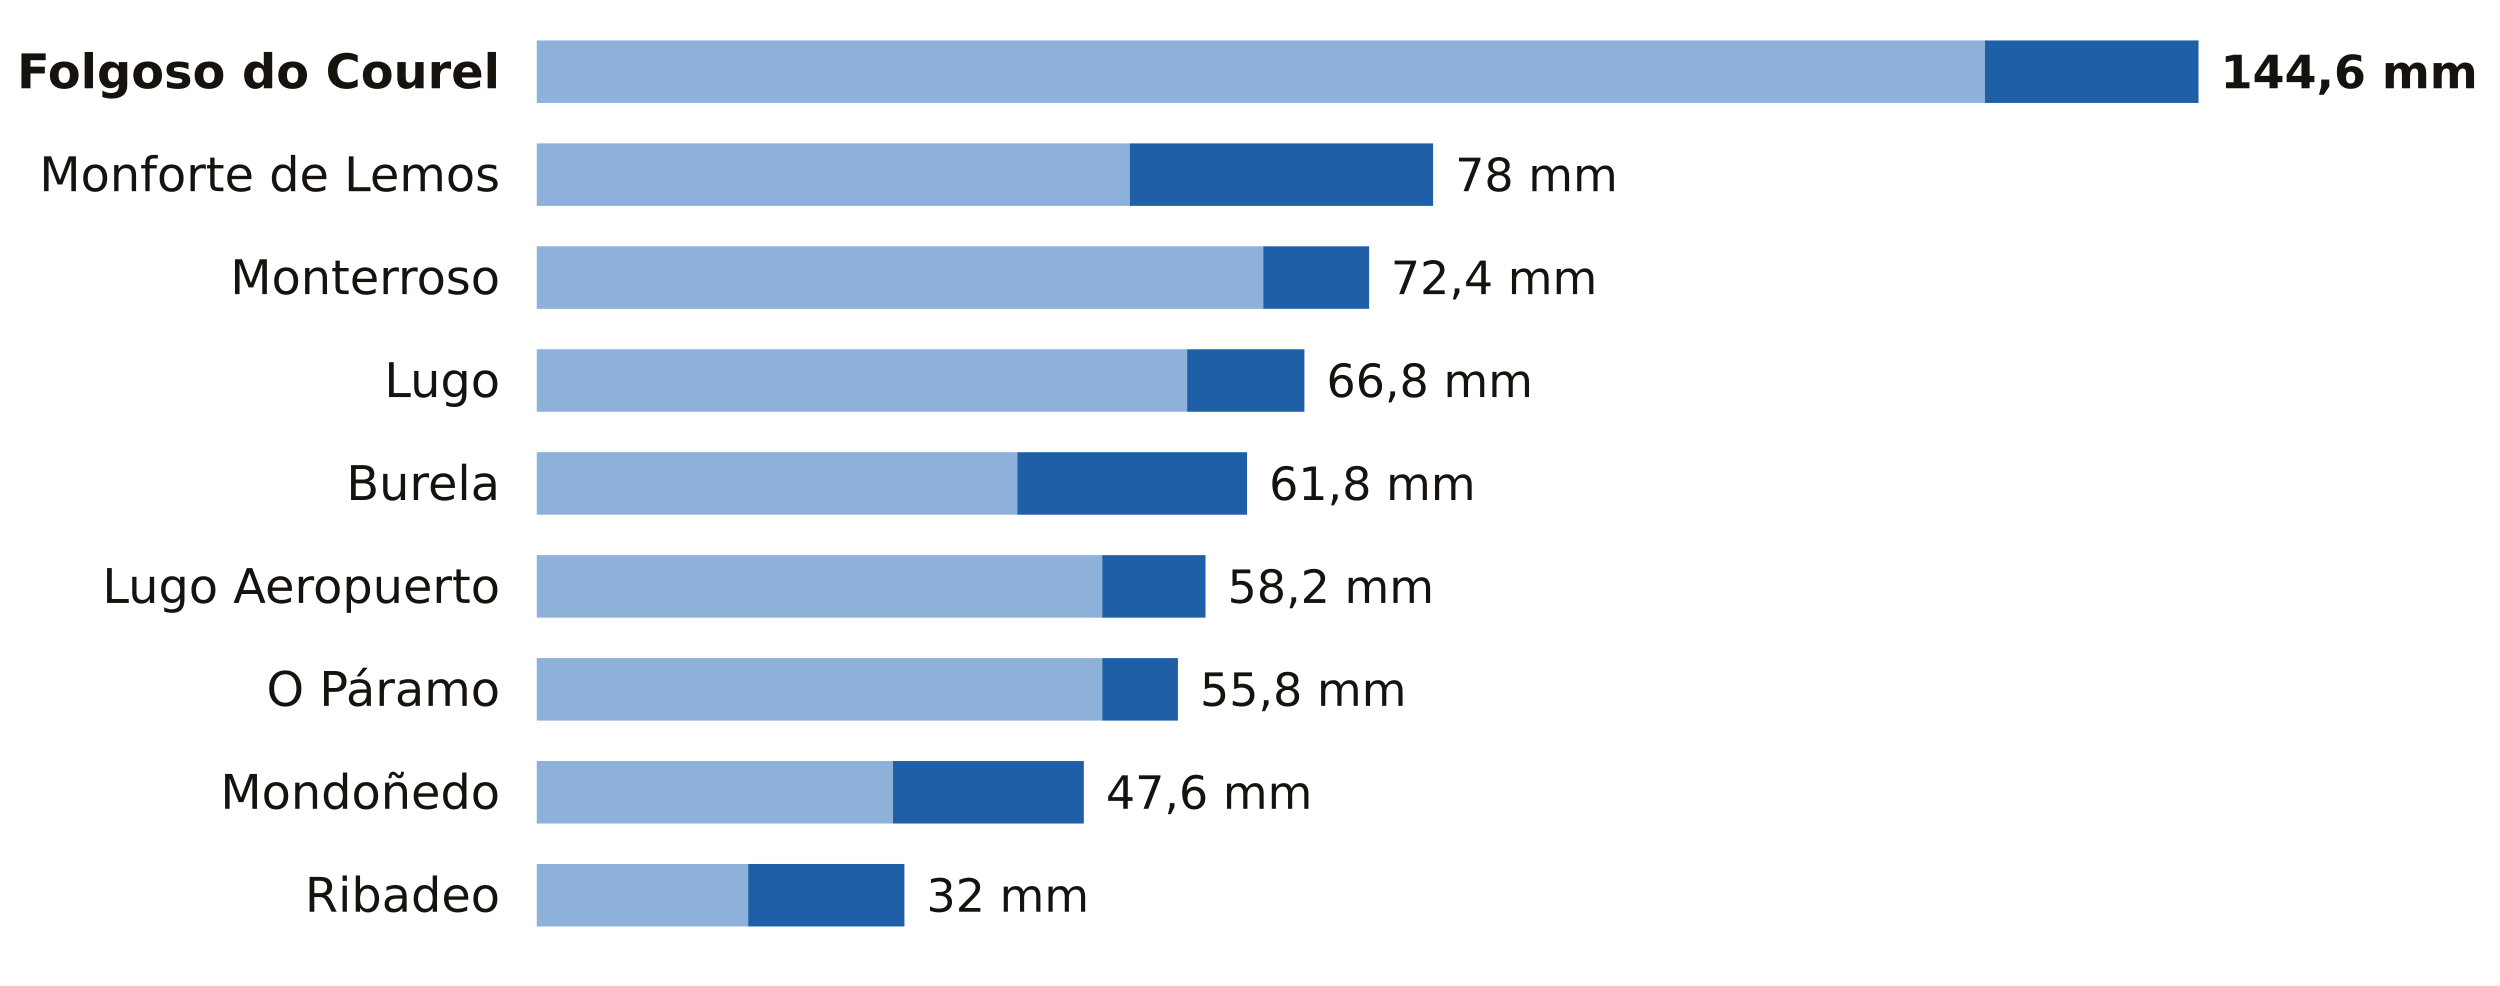
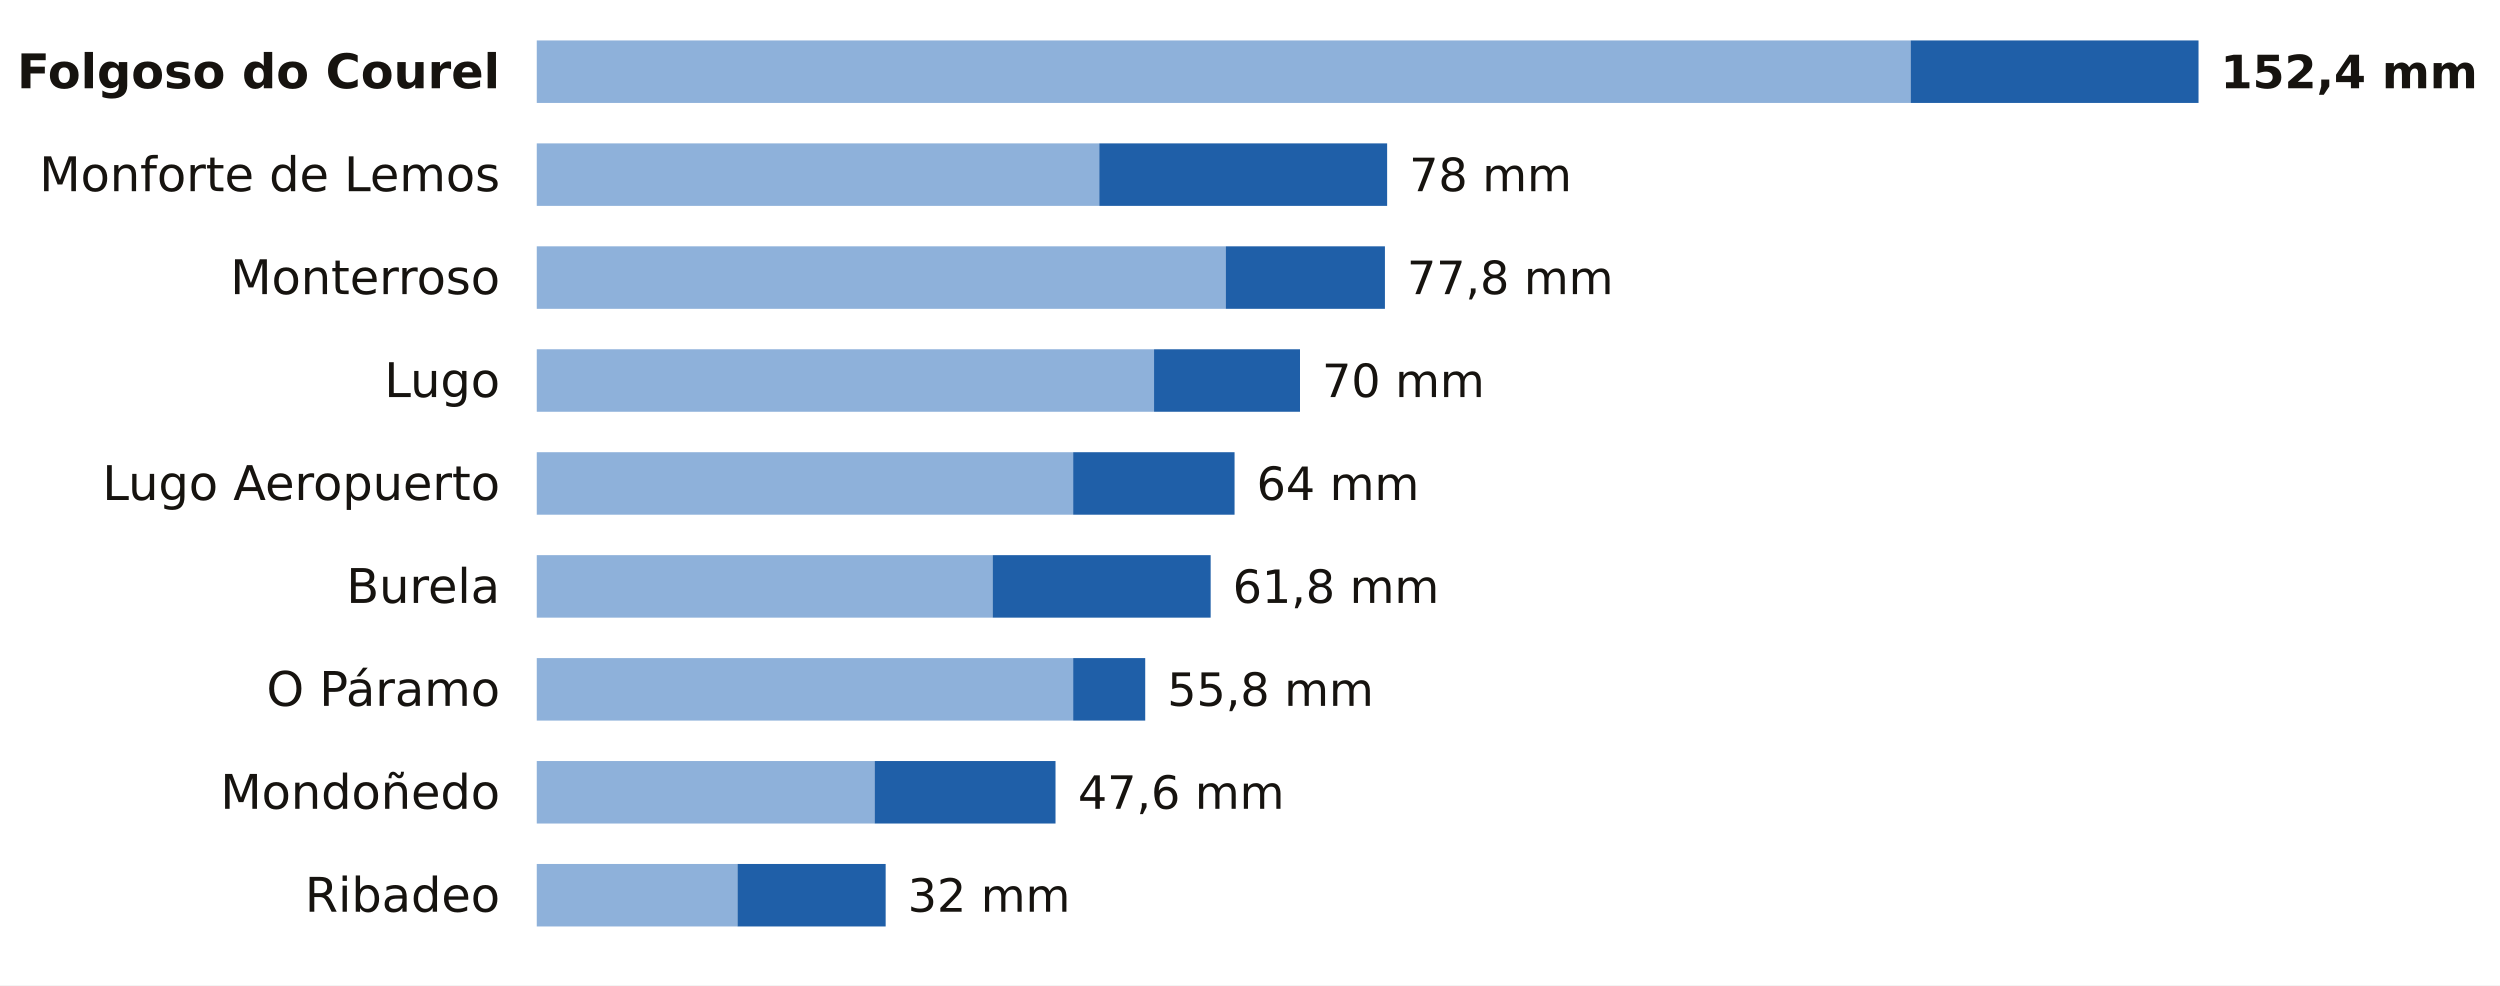
<svg xmlns="http://www.w3.org/2000/svg" viewBox="0 0 680 268" width="680" height="268" role="img" aria-label="La lluvia de los últimos 7 días en las estaciones de AEMET de Lugo">
  <rect width="680" height="268" fill="#FFFFFF" />
  <text x="136.0" y="24.0" font-size="13" fill="#16130F" text-anchor="end" font-weight="600" font-family="Public Sans, DejaVu Sans, Arial, sans-serif">Folgoso do Courel</text>
-   <rect x="146" y="11" width="393.9" height="17" fill="#8EB1DA" />
-   <rect x="539.9" y="11" width="58.1" height="17" fill="#1F5FA8" />
-   <text x="604.0" y="24.0" font-size="12.5" fill="#16130F" text-anchor="start" font-weight="700" font-family="Public Sans, DejaVu Sans, Arial, sans-serif">144,6 mm</text>
+   <rect x="146" y="11" width="373.7" height="17" fill="#8EB1DA" />
+   <rect x="519.7" y="11" width="78.3" height="17" fill="#1F5FA8" />
+   <text x="604.0" y="24.0" font-size="12.5" fill="#16130F" text-anchor="start" font-weight="700" font-family="Public Sans, DejaVu Sans, Arial, sans-serif">152,4 mm</text>
  <text x="136.0" y="52.0" font-size="13" fill="#16130F" text-anchor="end" font-weight="400" font-family="Public Sans, DejaVu Sans, Arial, sans-serif">Monforte de Lemos</text>
-   <rect x="146" y="39" width="161.3" height="17" fill="#8EB1DA" />
-   <rect x="307.3" y="39" width="82.5" height="17" fill="#1F5FA8" />
-   <text x="395.8" y="52.0" font-size="12.5" fill="#16130F" text-anchor="start" font-weight="500" font-family="Public Sans, DejaVu Sans, Arial, sans-serif">78 mm</text>
+   <rect x="146" y="39" width="153.0" height="17" fill="#8EB1DA" />
+   <rect x="299.0" y="39" width="78.3" height="17" fill="#1F5FA8" />
+   <text x="383.3" y="52.0" font-size="12.5" fill="#16130F" text-anchor="start" font-weight="500" font-family="Public Sans, DejaVu Sans, Arial, sans-serif">78 mm</text>
  <text x="136.0" y="80.0" font-size="13" fill="#16130F" text-anchor="end" font-weight="400" font-family="Public Sans, DejaVu Sans, Arial, sans-serif">Monterroso</text>
-   <rect x="146" y="67" width="197.6" height="17" fill="#8EB1DA" />
-   <rect x="343.6" y="67" width="28.8" height="17" fill="#1F5FA8" />
-   <text x="378.3" y="80.0" font-size="12.5" fill="#16130F" text-anchor="start" font-weight="500" font-family="Public Sans, DejaVu Sans, Arial, sans-serif">72,4 mm</text>
+   <rect x="146" y="67" width="187.4" height="17" fill="#8EB1DA" />
+   <rect x="333.4" y="67" width="43.3" height="17" fill="#1F5FA8" />
+   <text x="382.7" y="80.0" font-size="12.5" fill="#16130F" text-anchor="start" font-weight="500" font-family="Public Sans, DejaVu Sans, Arial, sans-serif">77,8 mm</text>
  <text x="136.0" y="108.0" font-size="13" fill="#16130F" text-anchor="end" font-weight="400" font-family="Public Sans, DejaVu Sans, Arial, sans-serif">Lugo</text>
-   <rect x="146" y="95" width="176.9" height="17" fill="#8EB1DA" />
-   <rect x="322.9" y="95" width="31.9" height="17" fill="#1F5FA8" />
-   <text x="360.8" y="108.0" font-size="12.5" fill="#16130F" text-anchor="start" font-weight="500" font-family="Public Sans, DejaVu Sans, Arial, sans-serif">66,8 mm</text>
-   <text x="136.0" y="136.0" font-size="13" fill="#16130F" text-anchor="end" font-weight="400" font-family="Public Sans, DejaVu Sans, Arial, sans-serif">Burela</text>
-   <rect x="146" y="123" width="130.7" height="17" fill="#8EB1DA" />
-   <rect x="276.7" y="123" width="62.5" height="17" fill="#1F5FA8" />
-   <text x="345.2" y="136.0" font-size="12.5" fill="#16130F" text-anchor="start" font-weight="500" font-family="Public Sans, DejaVu Sans, Arial, sans-serif">61,8 mm</text>
-   <text x="136.0" y="164.0" font-size="13" fill="#16130F" text-anchor="end" font-weight="400" font-family="Public Sans, DejaVu Sans, Arial, sans-serif">Lugo Aeropuerto</text>
-   <rect x="146" y="151" width="153.8" height="17" fill="#8EB1DA" />
-   <rect x="299.8" y="151" width="28.1" height="17" fill="#1F5FA8" />
-   <text x="333.9" y="164.0" font-size="12.5" fill="#16130F" text-anchor="start" font-weight="500" font-family="Public Sans, DejaVu Sans, Arial, sans-serif">58,2 mm</text>
+   <rect x="146" y="95" width="167.9" height="17" fill="#8EB1DA" />
+   <rect x="313.9" y="95" width="39.7" height="17" fill="#1F5FA8" />
+   <text x="359.6" y="108.0" font-size="12.5" fill="#16130F" text-anchor="start" font-weight="500" font-family="Public Sans, DejaVu Sans, Arial, sans-serif">70 mm</text>
+   <text x="136.0" y="136.0" font-size="13" fill="#16130F" text-anchor="end" font-weight="400" font-family="Public Sans, DejaVu Sans, Arial, sans-serif">Lugo Aeropuerto</text>
+   <rect x="146" y="123" width="145.9" height="17" fill="#8EB1DA" />
+   <rect x="291.9" y="123" width="43.9" height="17" fill="#1F5FA8" />
+   <text x="341.8" y="136.0" font-size="12.5" fill="#16130F" text-anchor="start" font-weight="500" font-family="Public Sans, DejaVu Sans, Arial, sans-serif">64 mm</text>
+   <text x="136.0" y="164.0" font-size="13" fill="#16130F" text-anchor="end" font-weight="400" font-family="Public Sans, DejaVu Sans, Arial, sans-serif">Burela</text>
+   <rect x="146" y="151" width="124.0" height="17" fill="#8EB1DA" />
+   <rect x="270.0" y="151" width="59.3" height="17" fill="#1F5FA8" />
+   <text x="335.3" y="164.0" font-size="12.5" fill="#16130F" text-anchor="start" font-weight="500" font-family="Public Sans, DejaVu Sans, Arial, sans-serif">61,8 mm</text>
  <text x="136.0" y="192.0" font-size="13" fill="#16130F" text-anchor="end" font-weight="400" font-family="Public Sans, DejaVu Sans, Arial, sans-serif">O Páramo</text>
-   <rect x="146" y="179" width="153.8" height="17" fill="#8EB1DA" />
-   <rect x="299.8" y="179" width="20.6" height="17" fill="#1F5FA8" />
-   <text x="326.4" y="192.0" font-size="12.5" fill="#16130F" text-anchor="start" font-weight="500" font-family="Public Sans, DejaVu Sans, Arial, sans-serif">55,8 mm</text>
+   <rect x="146" y="179" width="145.9" height="17" fill="#8EB1DA" />
+   <rect x="291.9" y="179" width="19.6" height="17" fill="#1F5FA8" />
+   <text x="317.5" y="192.0" font-size="12.5" fill="#16130F" text-anchor="start" font-weight="500" font-family="Public Sans, DejaVu Sans, Arial, sans-serif">55,8 mm</text>
  <text x="136.0" y="220.0" font-size="13" fill="#16130F" text-anchor="end" font-weight="400" font-family="Public Sans, DejaVu Sans, Arial, sans-serif">Mondoñedo</text>
-   <rect x="146" y="207" width="96.9" height="17" fill="#8EB1DA" />
-   <rect x="242.9" y="207" width="51.9" height="17" fill="#1F5FA8" />
-   <text x="300.8" y="220.0" font-size="12.5" fill="#16130F" text-anchor="start" font-weight="500" font-family="Public Sans, DejaVu Sans, Arial, sans-serif">47,6 mm</text>
+   <rect x="146" y="207" width="91.9" height="17" fill="#8EB1DA" />
+   <rect x="237.9" y="207" width="49.2" height="17" fill="#1F5FA8" />
+   <text x="293.2" y="220.0" font-size="12.5" fill="#16130F" text-anchor="start" font-weight="500" font-family="Public Sans, DejaVu Sans, Arial, sans-serif">47,6 mm</text>
  <text x="136.0" y="248.0" font-size="13" fill="#16130F" text-anchor="end" font-weight="400" font-family="Public Sans, DejaVu Sans, Arial, sans-serif">Ribadeo</text>
-   <rect x="146" y="235" width="57.5" height="17" fill="#8EB1DA" />
-   <rect x="203.5" y="235" width="42.5" height="17" fill="#1F5FA8" />
-   <text x="252.0" y="248.0" font-size="12.5" fill="#16130F" text-anchor="start" font-weight="500" font-family="Public Sans, DejaVu Sans, Arial, sans-serif">32 mm</text>
+   <rect x="146" y="235" width="54.6" height="17" fill="#8EB1DA" />
+   <rect x="200.6" y="235" width="40.3" height="17" fill="#1F5FA8" />
+   <text x="246.9" y="248.0" font-size="12.5" fill="#16130F" text-anchor="start" font-weight="500" font-family="Public Sans, DejaVu Sans, Arial, sans-serif">32 mm</text>
</svg>
